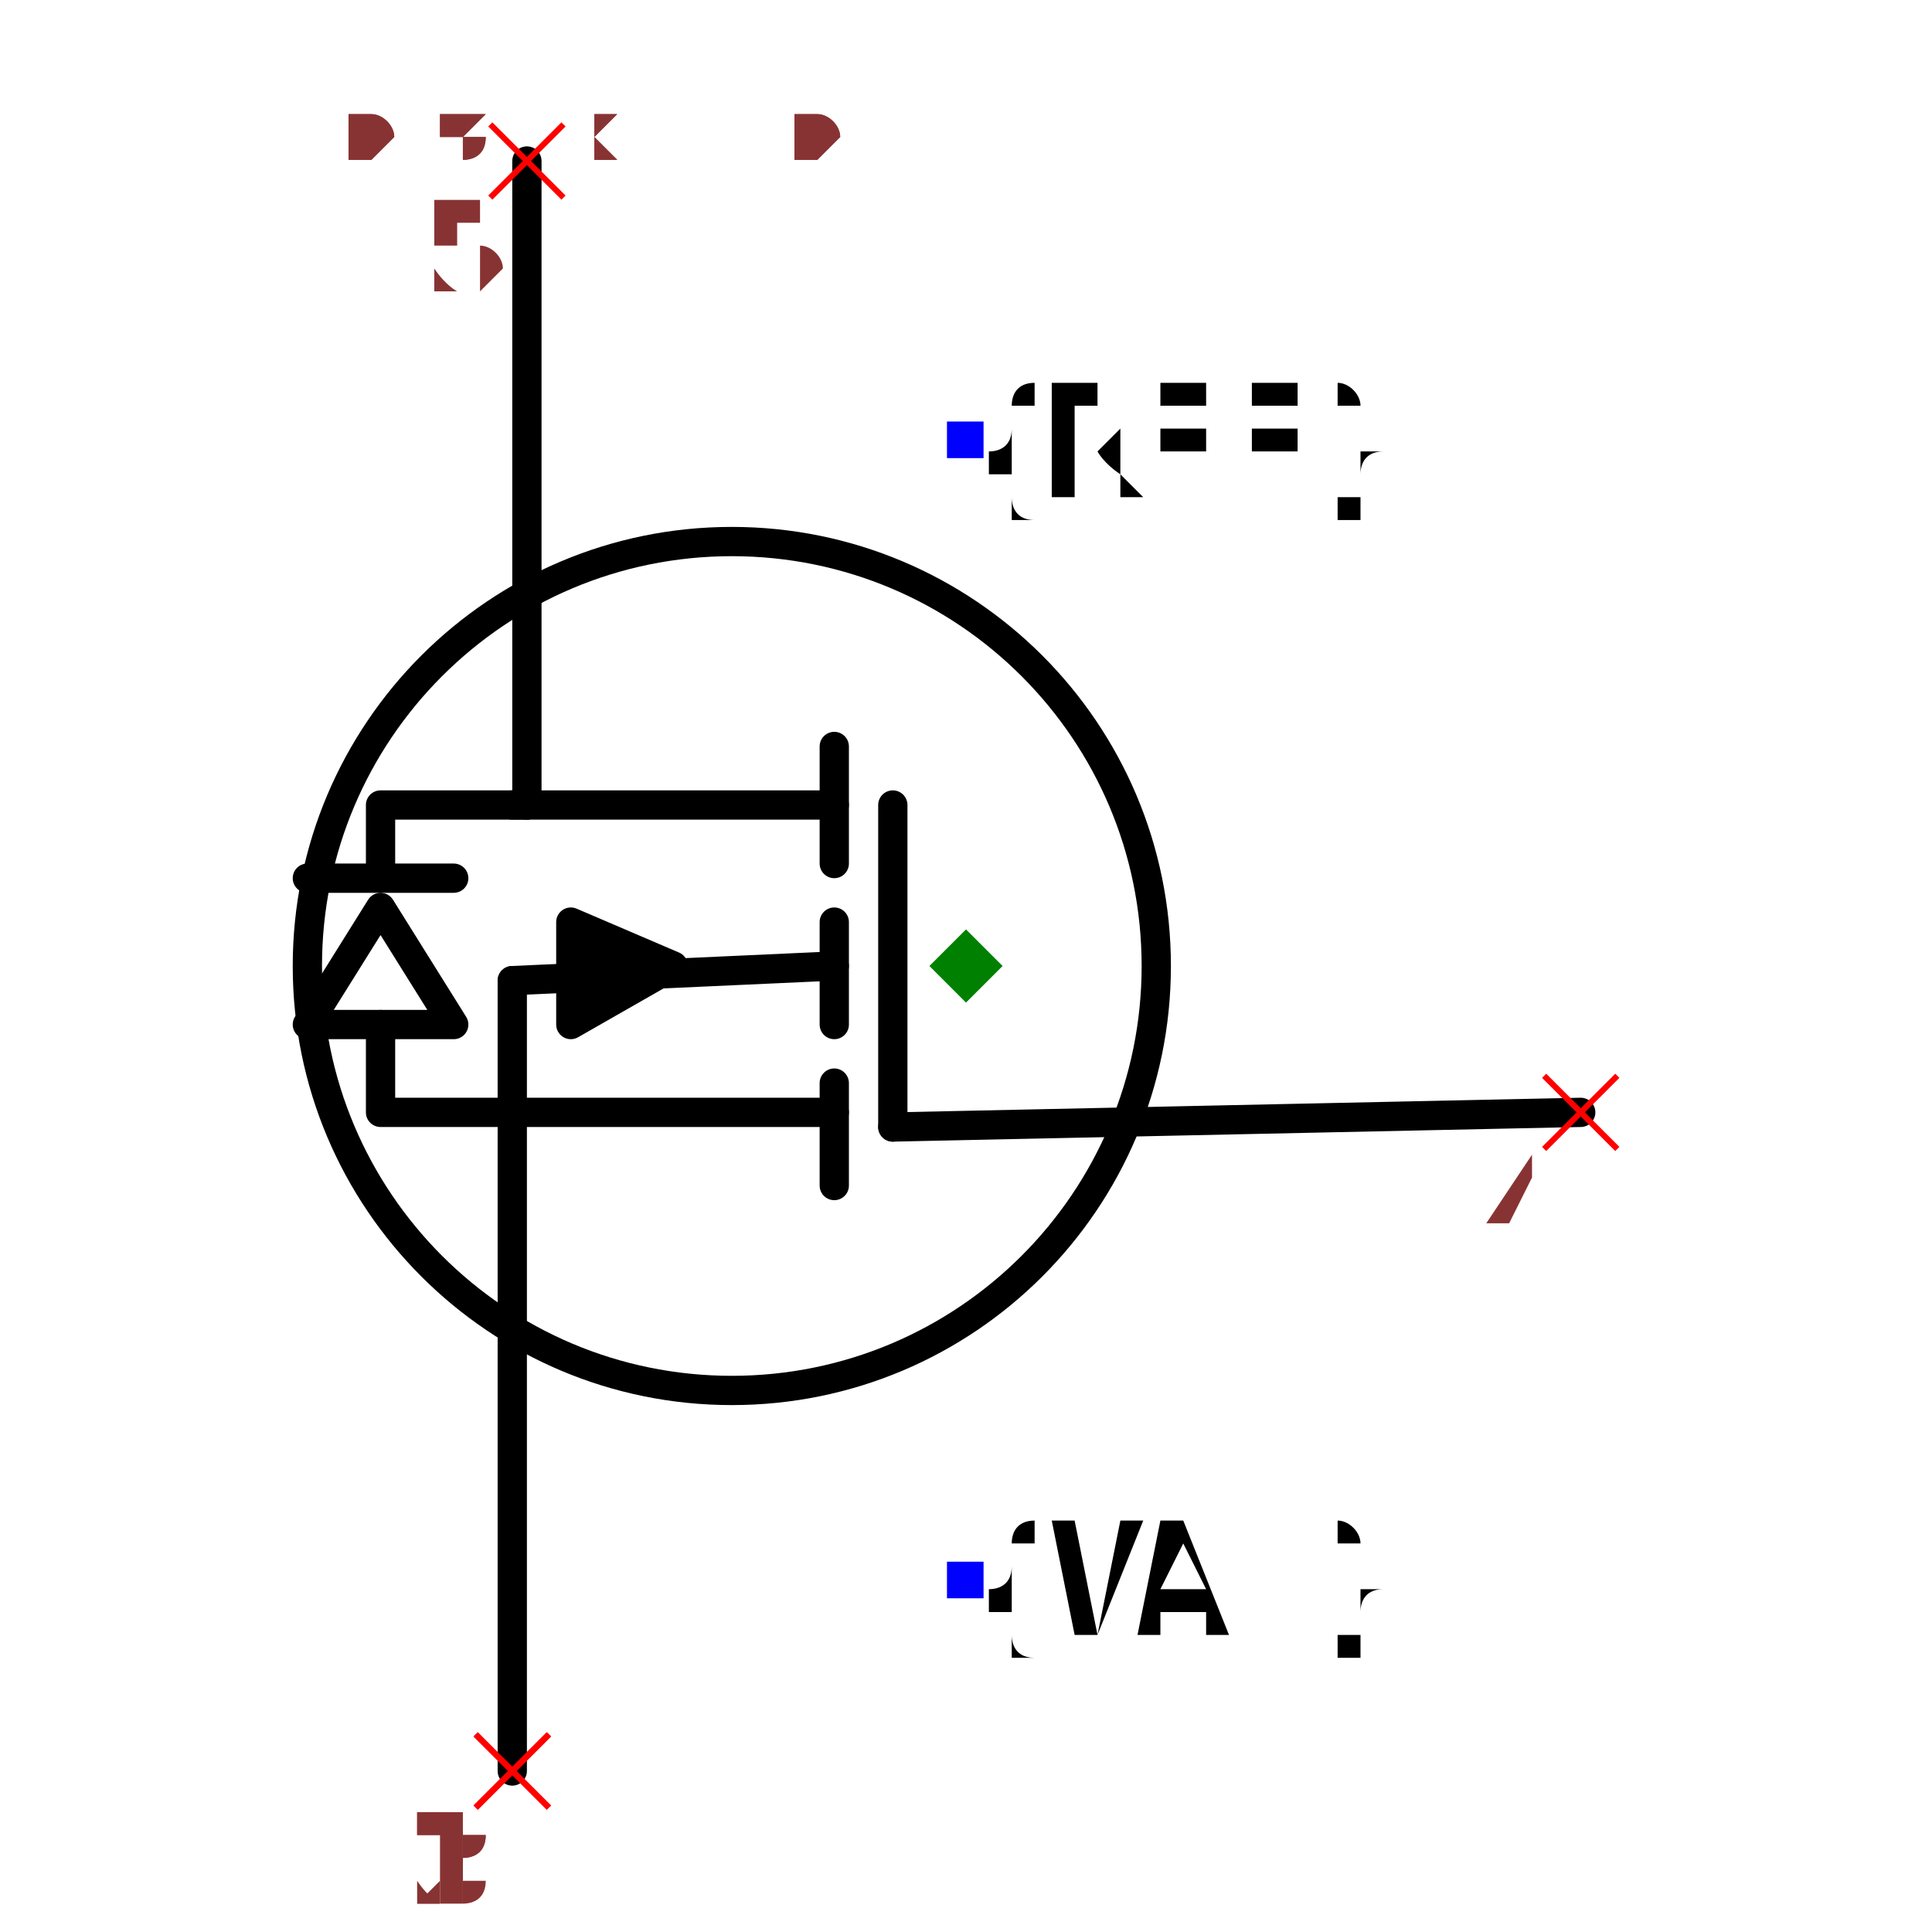
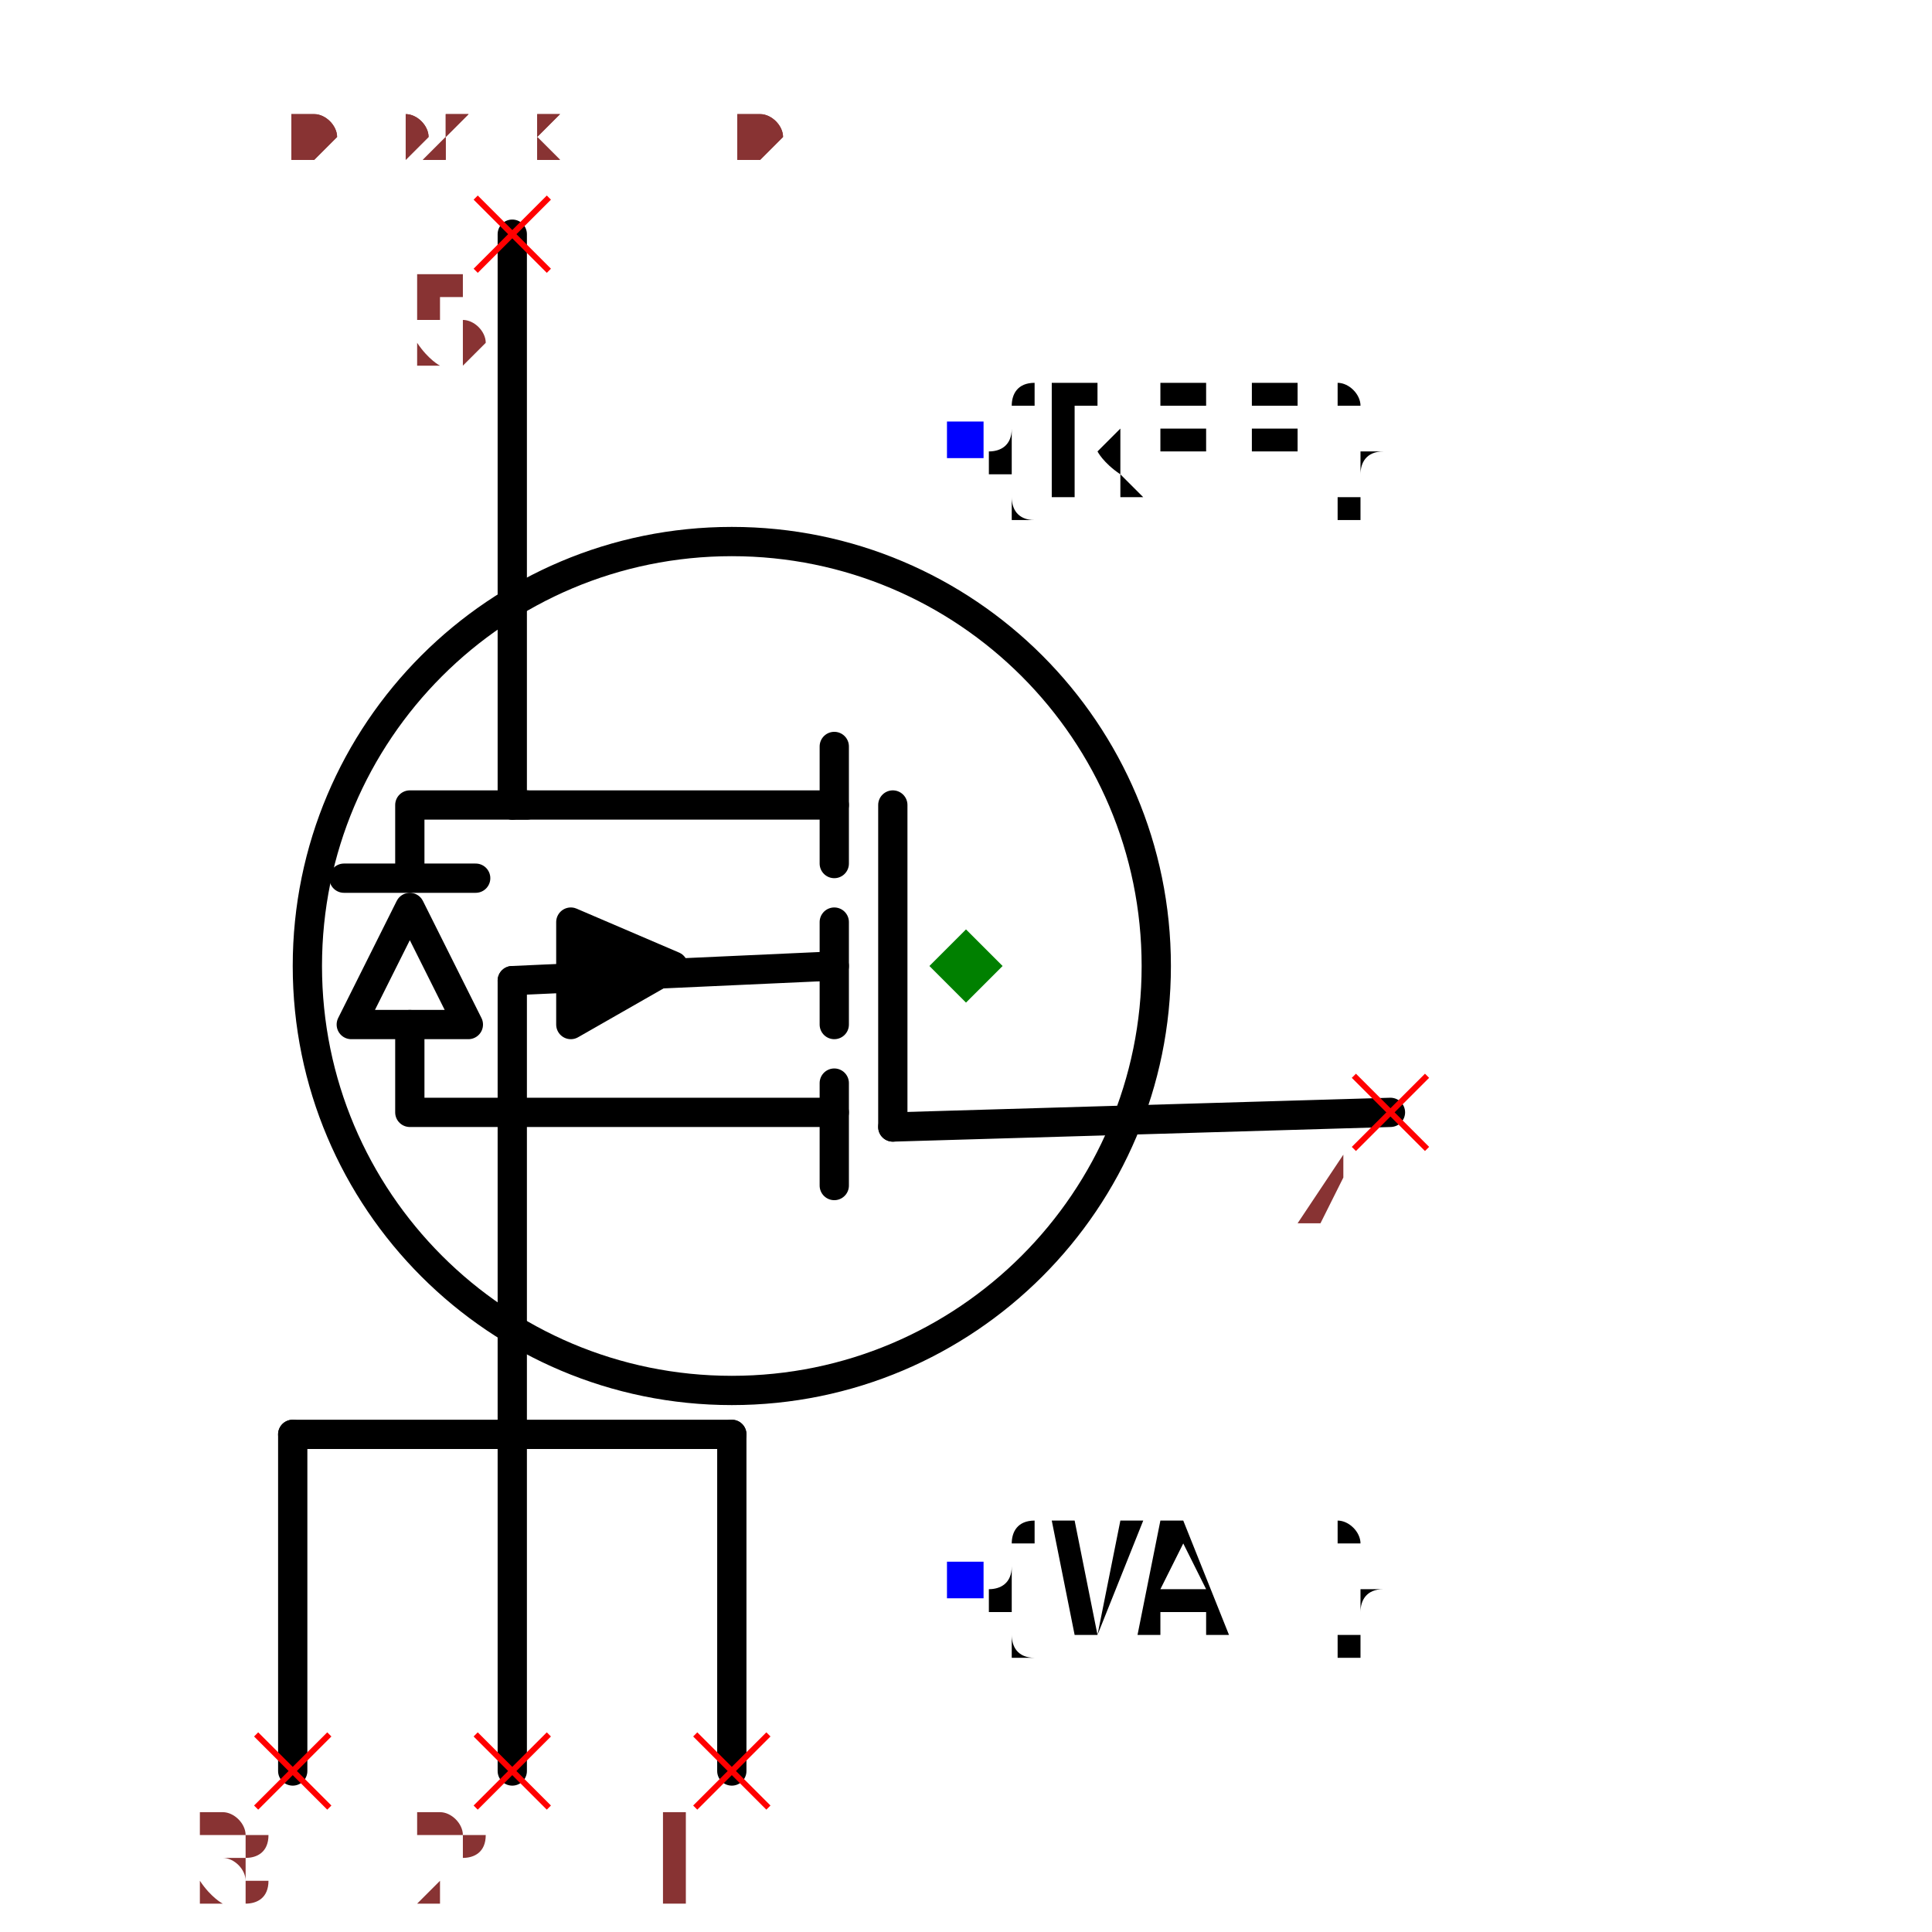
- <svg xmlns="http://www.w3.org/2000/svg" width="150" height="150" viewBox="-0.504 -0.66 1.008 1.32">
-   <path d="M0.42,0.1 L-0.05,0.11" fill="none" stroke="black" stroke-width="0.02" stroke-linecap="round" stroke-linejoin="round" />
-   <path d="M-0.3,-0.55 L-0.3,-0.11" fill="none" stroke="black" stroke-width="0.02" stroke-linecap="round" stroke-linejoin="round" />
-   <path d="M-0.31,0.55 L-0.31,0.01" fill="none" stroke="black" stroke-width="0.02" stroke-linecap="round" stroke-linejoin="round" />
+ <svg xmlns="http://www.w3.org/2000/svg" width="150" height="150" viewBox="-0.552 -0.66 1.104 1.32">
  <path d="M-0.09,-0.11 L-0.31,-0.11" fill="none" stroke="black" stroke-width="0.02" stroke-linecap="round" stroke-linejoin="round" />
  <path d="M-0.09,-0.15 L-0.09,-0.07" fill="none" stroke="black" stroke-width="0.02" stroke-linecap="round" stroke-linejoin="round" />
  <path d="M-0.09,0.1 L-0.31,0.1" fill="none" stroke="black" stroke-width="0.02" stroke-linecap="round" stroke-linejoin="round" />
  <path d="M-0.09,0.08 L-0.09,0.15" fill="none" stroke="black" stroke-width="0.02" stroke-linecap="round" stroke-linejoin="round" />
  <path d="M-0.09,-0.03 L-0.09,0.04" fill="none" stroke="black" stroke-width="0.02" stroke-linecap="round" stroke-linejoin="round" />
  <path d="M-0.27,0.04 L-0.27,-0.03 L-0.2,0 L-0.27,0.04" fill="black" stroke="black" stroke-width="0.02" stroke-linecap="round" stroke-linejoin="round" />
  <path d="M-0.09,0 L-0.31,0.01" fill="none" stroke="black" stroke-width="0.02" stroke-linecap="round" stroke-linejoin="round" />
  <path d="M-0.05,-0.11 L-0.05,0.11" fill="none" stroke="black" stroke-width="0.02" stroke-linecap="round" stroke-linejoin="round" />
  <circle cx="-0.16" cy="0" r="0.29" fill="none" stroke="black" stroke-width="0.02" />
  <text x="0" y="-0.36" dx="0" dy="0.038" text-anchor="start" style="font: 0.1px monospace; fill: black">{REF}</text>
  <rect x="-0.013" y="-0.372" width="0.025" height="0.025" fill="blue" />
  <text x="0" y="0.42" dx="0" dy="0.038" text-anchor="start" style="font: 0.1px monospace; fill: black">{VAL}</text>
  <rect x="-0.013" y="0.407" width="0.025" height="0.025" fill="blue" />
-   <path d="M-0.31,0.1 L-0.4,0.1 L-0.4,0.04" fill="none" stroke="black" stroke-width="0.02" stroke-linecap="round" stroke-linejoin="round" />
-   <path d="M-0.35,0.04 L-0.45,0.04 L-0.4,-0.04 L-0.35,0.04" fill="none" stroke="black" stroke-width="0.02" stroke-linecap="round" stroke-linejoin="round" />
-   <path d="M-0.35,-0.06 L-0.45,-0.06" fill="none" stroke="black" stroke-width="0.02" stroke-linecap="round" stroke-linejoin="round" />
-   <path d="M-0.4,-0.06 L-0.4,-0.11 L-0.3,-0.11" fill="none" stroke="black" stroke-width="0.02" stroke-linecap="round" stroke-linejoin="round" />
-   <line x1="0.395" y1="0.075" x2="0.445" y2="0.125" stroke="red" stroke-width="0.004" />
-   <line x1="0.395" y1="0.125" x2="0.445" y2="0.075" stroke="red" stroke-width="0.004" />
-   <text x="0.38" y="0.19" text-anchor="middle" style="font: 0.08px monospace; fill: #833;">4</text>
-   <line x1="-0.325" y1="-0.575" x2="-0.275" y2="-0.525" stroke="red" stroke-width="0.004" />
-   <line x1="-0.325" y1="-0.525" x2="-0.275" y2="-0.575" stroke="red" stroke-width="0.004" />
-   <text x="-0.34" y="-0.46" text-anchor="middle" style="font: 0.08px monospace; fill: #833;">5</text>
-   <line x1="-0.335" y1="0.525" x2="-0.285" y2="0.575" stroke="red" stroke-width="0.004" />
-   <line x1="-0.335" y1="0.575" x2="-0.285" y2="0.525" stroke="red" stroke-width="0.004" />
-   <text x="-0.35" y="0.64" text-anchor="middle" style="font: 0.08px monospace; fill: #833;">1</text>
+   <path d="M0.29,0.1 L-0.05,0.11" fill="none" stroke="black" stroke-width="0.02" stroke-linecap="round" stroke-linejoin="round" />
+   <path d="M-0.31,-0.5 L-0.31,-0.11" fill="none" stroke="black" stroke-width="0.02" stroke-linecap="round" stroke-linejoin="round" />
+   <path d="M-0.16,0.32 L-0.46,0.32" fill="none" stroke="black" stroke-width="0.02" stroke-linecap="round" stroke-linejoin="round" />
+   <path d="M-0.16,0.55 L-0.16,0.32" fill="none" stroke="black" stroke-width="0.02" stroke-linecap="round" stroke-linejoin="round" />
+   <path d="M-0.31,0.55 L-0.31,0.32" fill="none" stroke="black" stroke-width="0.02" stroke-linecap="round" stroke-linejoin="round" />
+   <path d="M-0.46,0.55 L-0.46,0.32" fill="none" stroke="black" stroke-width="0.02" stroke-linecap="round" stroke-linejoin="round" />
+   <path d="M-0.31,0.32 L-0.31,0.01" fill="none" stroke="black" stroke-width="0.02" stroke-linecap="round" stroke-linejoin="round" />
+   <path d="M-0.31,0.1 L-0.38,0.1 L-0.38,0.04" fill="none" stroke="black" stroke-width="0.02" stroke-linecap="round" stroke-linejoin="round" />
+   <path d="M-0.34,0.04 L-0.42,0.04 L-0.38,-0.04 L-0.34,0.04" fill="none" stroke="black" stroke-width="0.02" stroke-linecap="round" stroke-linejoin="round" />
+   <path d="M-0.335,-0.06 L-0.425,-0.06" fill="none" stroke="black" stroke-width="0.02" stroke-linecap="round" stroke-linejoin="round" />
+   <path d="M-0.38,-0.06 L-0.38,-0.11 L-0.3,-0.11" fill="none" stroke="black" stroke-width="0.02" stroke-linecap="round" stroke-linejoin="round" />
+   <line x1="0.265" y1="0.075" x2="0.315" y2="0.125" stroke="red" stroke-width="0.004" />
+   <line x1="0.265" y1="0.125" x2="0.315" y2="0.075" stroke="red" stroke-width="0.004" />
+   <text x="0.25" y="0.19" text-anchor="middle" style="font: 0.08px monospace; fill: #833;">4</text>
+   <line x1="-0.335" y1="-0.525" x2="-0.285" y2="-0.475" stroke="red" stroke-width="0.004" />
+   <line x1="-0.335" y1="-0.475" x2="-0.285" y2="-0.525" stroke="red" stroke-width="0.004" />
+   <text x="-0.35" y="-0.41" text-anchor="middle" style="font: 0.08px monospace; fill: #833;">5</text>
+   <line x1="-0.185" y1="0.525" x2="-0.135" y2="0.575" stroke="red" stroke-width="0.004" />
+   <line x1="-0.185" y1="0.575" x2="-0.135" y2="0.525" stroke="red" stroke-width="0.004" />
+   <text x="-0.2" y="0.64" text-anchor="middle" style="font: 0.08px monospace; fill: #833;">1</text>
  <line x1="-0.335" y1="0.525" x2="-0.285" y2="0.575" stroke="red" stroke-width="0.004" />
  <line x1="-0.335" y1="0.575" x2="-0.285" y2="0.525" stroke="red" stroke-width="0.004" />
  <text x="-0.35" y="0.64" text-anchor="middle" style="font: 0.08px monospace; fill: #833;">2</text>
-   <line x1="-0.335" y1="0.525" x2="-0.285" y2="0.575" stroke="red" stroke-width="0.004" />
-   <line x1="-0.335" y1="0.575" x2="-0.285" y2="0.525" stroke="red" stroke-width="0.004" />
-   <text x="-0.35" y="0.64" text-anchor="middle" style="font: 0.08px monospace; fill: #833;">3</text>
+   <line x1="-0.485" y1="0.525" x2="-0.435" y2="0.575" stroke="red" stroke-width="0.004" />
+   <line x1="-0.485" y1="0.575" x2="-0.435" y2="0.525" stroke="red" stroke-width="0.004" />
+   <text x="-0.5" y="0.64" text-anchor="middle" style="font: 0.08px monospace; fill: #833;">3</text>
  <path d="M 0 -0.025 L 0.025 0 L 0 0.025 L -0.025 0 Z" fill="green" />
-   <text x="-0.42" y="-0.55" style="font: 0.05px monospace; fill: #833;">0.84 x 1.10</text>
-   <text x="-0.42" y="-0.6" dy="-0.15" style="font: 0.05px monospace; fill: #833;">4 [gate, g]</text>
-   <text x="-0.42" y="-0.65" dy="-0.15" style="font: 0.05px monospace; fill: #833;">5 [drain, d]</text>
-   <text x="-0.42" y="-0.7" dy="-0.15" style="font: 0.05px monospace; fill: #833;">1 [source1, s1, source]</text>
-   <text x="-0.42" y="-0.75" dy="-0.15" style="font: 0.05px monospace; fill: #833;">2 [source2, s2, source]</text>
-   <text x="-0.42" y="-0.8" dy="-0.15" style="font: 0.05px monospace; fill: #833;">3 [source3, s3, source]</text>
-   <text x="-0.42" y="-0.55" style="font: 0.05px monospace; fill: #833;">0.84 x 1.10</text>
-   <text x="-0.42" y="-0.6" dy="-0.15" style="font: 0.05px monospace; fill: #833;">4 [gate, g]</text>
-   <text x="-0.42" y="-0.65" dy="-0.15" style="font: 0.05px monospace; fill: #833;">5 [drain, d]</text>
-   <text x="-0.42" y="-0.7" dy="-0.15" style="font: 0.05px monospace; fill: #833;">1 [source1, s1, source]</text>
-   <text x="-0.42" y="-0.75" dy="-0.15" style="font: 0.05px monospace; fill: #833;">2 [source2, s2, source]</text>
-   <text x="-0.42" y="-0.8" dy="-0.15" style="font: 0.05px monospace; fill: #833;">3 [source3, s3, source]</text>
+   <text x="-0.46" y="-0.55" style="font: 0.05px monospace; fill: #833;">0.92 x 1.10</text>
+   <text x="-0.46" y="-0.6" dy="-0.15" style="font: 0.05px monospace; fill: #833;">4 [gate, g]</text>
+   <text x="-0.46" y="-0.65" dy="-0.15" style="font: 0.05px monospace; fill: #833;">5 [drain, d]</text>
+   <text x="-0.46" y="-0.7" dy="-0.15" style="font: 0.05px monospace; fill: #833;">1 [source1, s1, source]</text>
+   <text x="-0.46" y="-0.75" dy="-0.15" style="font: 0.05px monospace; fill: #833;">2 [source2, s2, source]</text>
+   <text x="-0.46" y="-0.8" dy="-0.15" style="font: 0.05px monospace; fill: #833;">3 [source3, s3, source]</text>
+   <text x="-0.46" y="-0.55" style="font: 0.05px monospace; fill: #833;">0.92 x 1.10</text>
+   <text x="-0.46" y="-0.6" dy="-0.15" style="font: 0.05px monospace; fill: #833;">4 [gate, g]</text>
+   <text x="-0.46" y="-0.65" dy="-0.15" style="font: 0.05px monospace; fill: #833;">5 [drain, d]</text>
+   <text x="-0.46" y="-0.7" dy="-0.15" style="font: 0.05px monospace; fill: #833;">1 [source1, s1, source]</text>
+   <text x="-0.46" y="-0.75" dy="-0.15" style="font: 0.05px monospace; fill: #833;">2 [source2, s2, source]</text>
+   <text x="-0.46" y="-0.8" dy="-0.15" style="font: 0.05px monospace; fill: #833;">3 [source3, s3, source]</text>
</svg>
